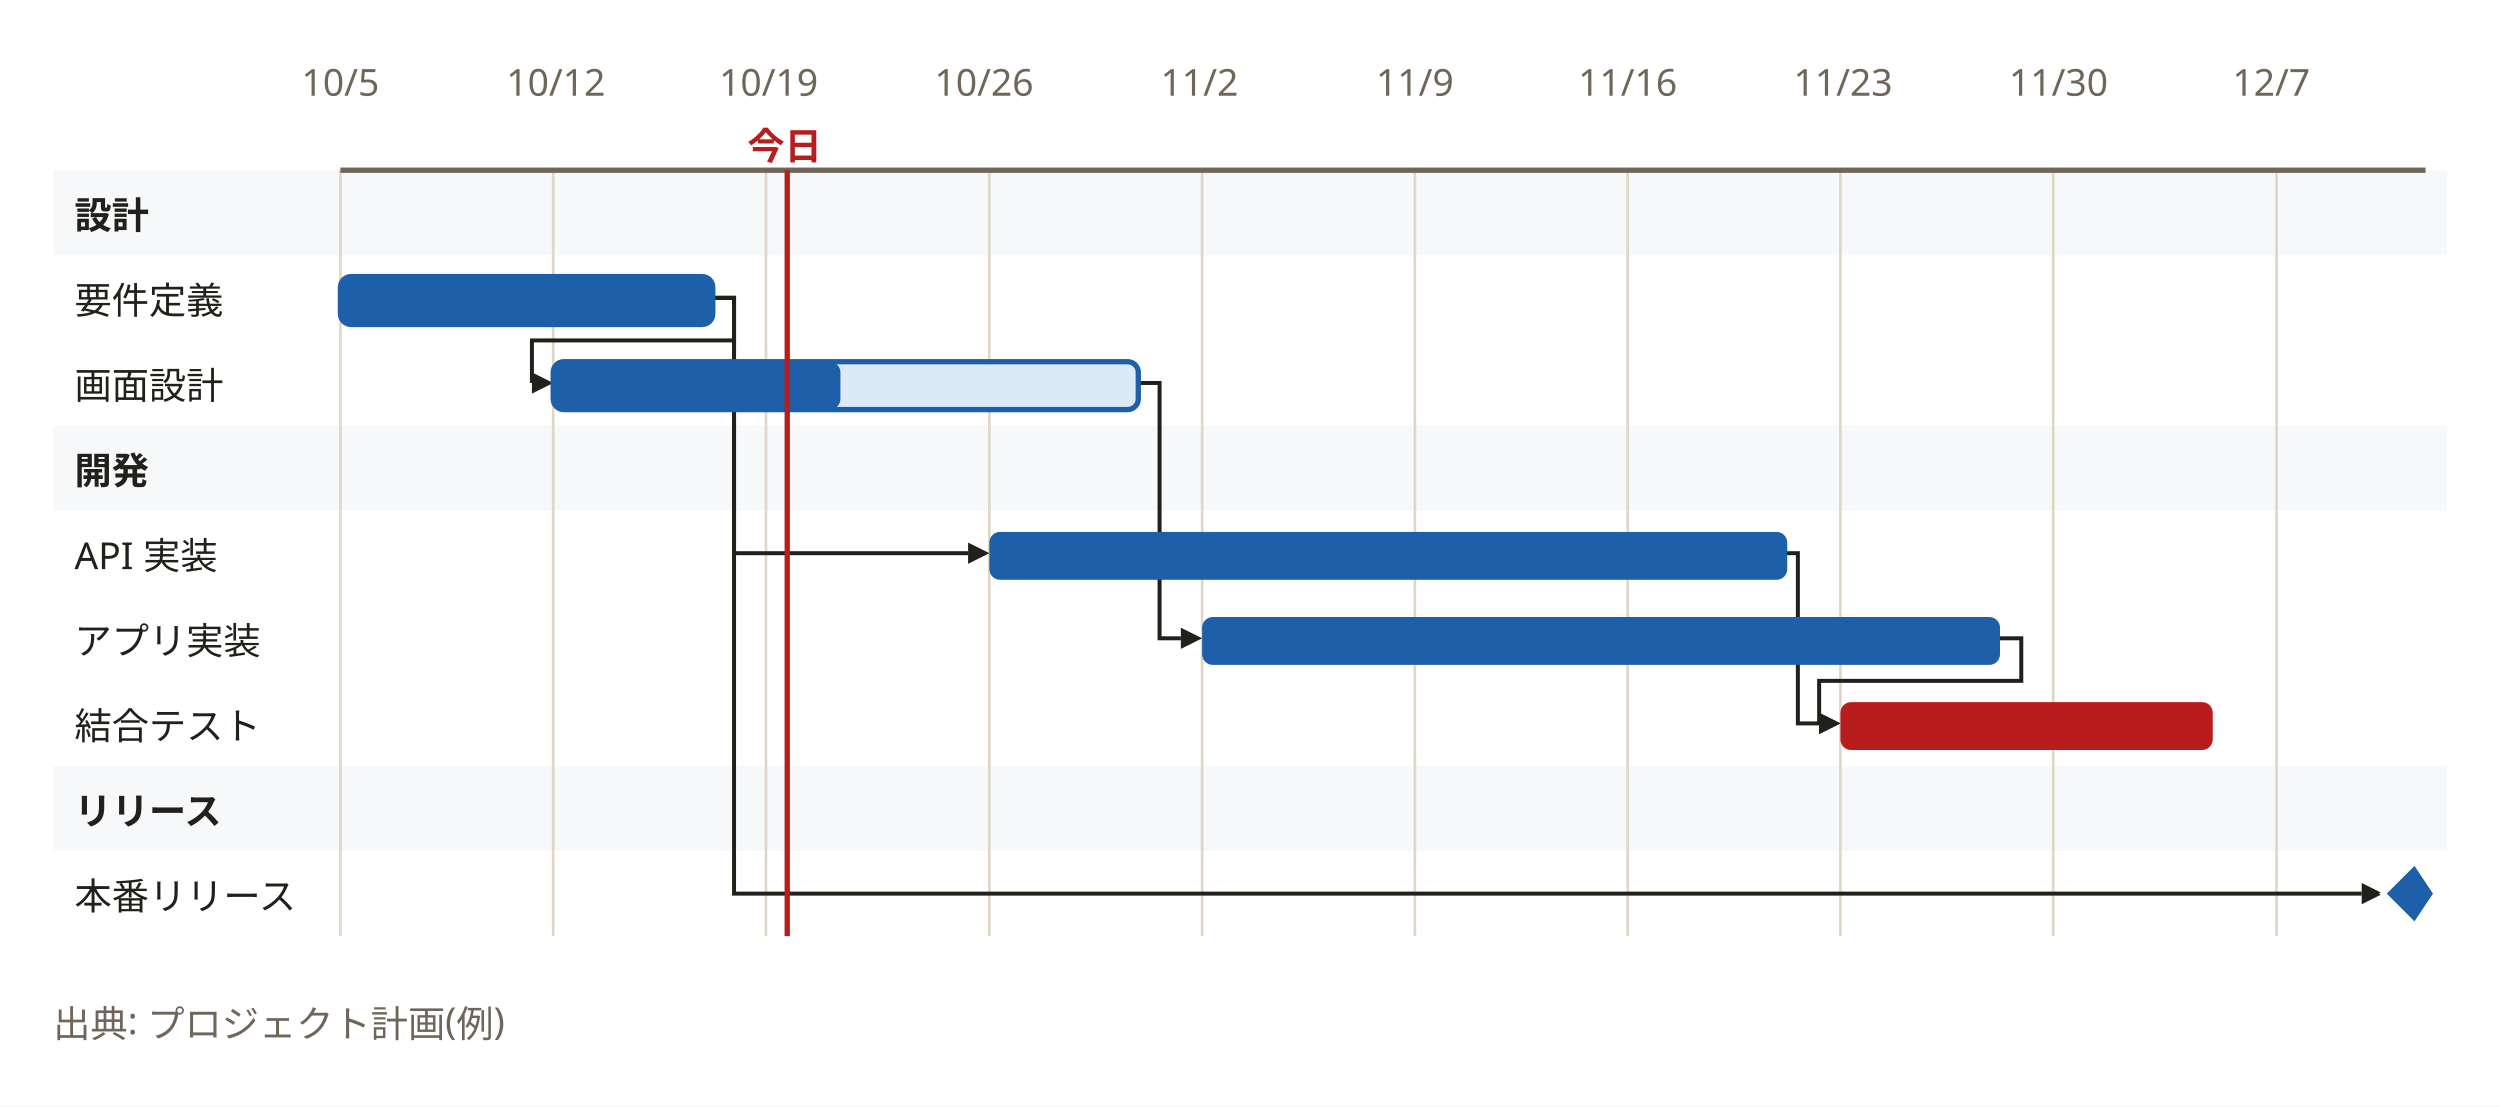
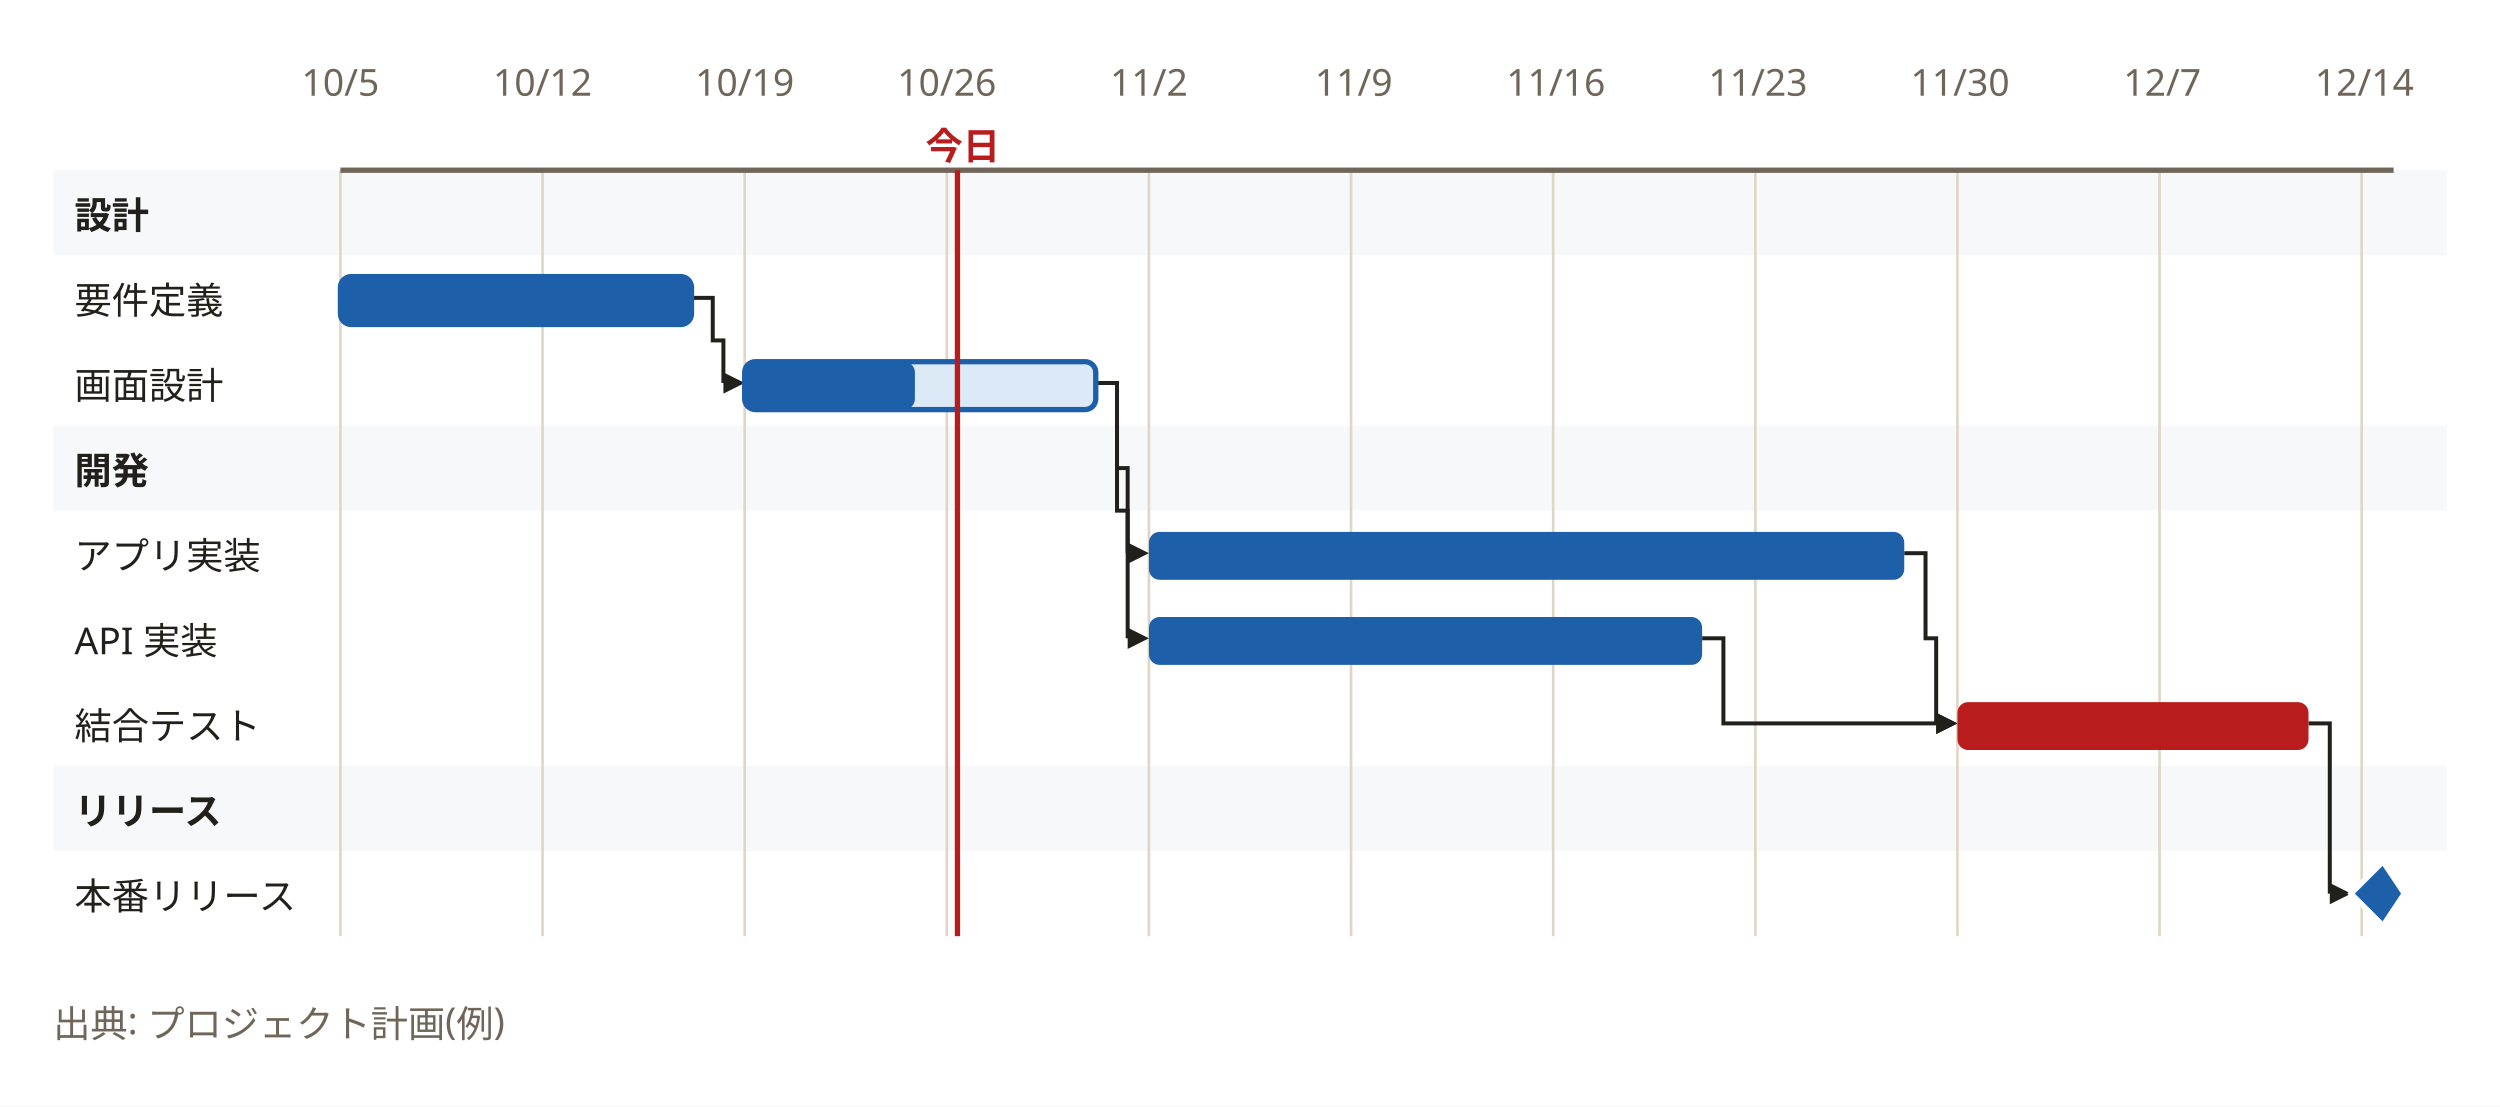
<svg xmlns="http://www.w3.org/2000/svg" width="940" height="416" viewBox="0 0 940 416" role="img" aria-labelledby="svg-title">
  <style>
    text { font-family: 'Hiragino Sans','Hiragino Kaku Gothic ProN','Yu Gothic','YuGothic',Meiryo,'Noto Sans JP',sans-serif; }
    .emoji { font-family: 'Noto Color Emoji','Segoe UI Emoji',sans-serif; }
  </style>
  <rect x="0" y="0" width="940" height="416" fill="#ffffff" />
  <rect x="20" y="64" width="900" height="32" fill="#f6f8fa" />
  <rect x="20" y="160" width="900" height="32" fill="#f6f8fa" />
  <rect x="20" y="288" width="900" height="32" fill="#f6f8fa" />
  <path d="M128,64 V352" fill="none" stroke="#e0d6c5" stroke-width="1" />
-   <path d="M208,64 V352" fill="none" stroke="#e0d6c5" stroke-width="1" />
-   <path d="M288,64 V352" fill="none" stroke="#e0d6c5" stroke-width="1" />
-   <path d="M372,64 V352" fill="none" stroke="#e0d6c5" stroke-width="1" />
-   <path d="M452,64 V352" fill="none" stroke="#e0d6c5" stroke-width="1" />
-   <path d="M532,64 V352" fill="none" stroke="#e0d6c5" stroke-width="1" />
-   <path d="M612,64 V352" fill="none" stroke="#e0d6c5" stroke-width="1" />
-   <path d="M692,64 V352" fill="none" stroke="#e0d6c5" stroke-width="1" />
-   <path d="M772,64 V352" fill="none" stroke="#e0d6c5" stroke-width="1" />
-   <path d="M856,64 V352" fill="none" stroke="#e0d6c5" stroke-width="1" />
-   <path d="M128,64 H912" fill="none" stroke="#6f6659" stroke-width="2" />
-   <path d="M268,112 L276,112 L276,128 L200,128 L200,144 L200,144" fill="none" stroke="#22201b" stroke-width="1.5" />
-   <path d="M208,144 L200,148 L200,140 z" fill="#22201b" />
-   <path d="M268,112 L276,112 L276,208 L364,208" fill="none" stroke="#22201b" stroke-width="1.5" />
-   <path d="M372,208 L364,212 L364,204 z" fill="#22201b" />
-   <path d="M428,144 L436,144 L436,240 L444,240" fill="none" stroke="#22201b" stroke-width="1.5" />
-   <path d="M452,240 L444,244 L444,236 z" fill="#22201b" />
-   <path d="M668,208 L676,208 L676,272 L684,272" fill="none" stroke="#22201b" stroke-width="1.5" />
-   <path d="M692,272 L684,276 L684,268 z" fill="#22201b" />
-   <path d="M752,240 L760,240 L760,256 L684,256 L684,272 L684,272" fill="none" stroke="#22201b" stroke-width="1.5" />
-   <path d="M692,272 L684,276 L684,268 z" fill="#22201b" />
-   <path d="M268,112 L276,112 L276,336 L888,336" fill="none" stroke="#22201b" stroke-width="1.5" />
-   <path d="M896,336 L888,340 L888,332 z" fill="#22201b" />
-   <rect x="128" y="104" width="140" height="18" rx="4" fill="#dce9f7" stroke="#1d5fa8" stroke-width="2" />
-   <rect x="128" y="104" width="140" height="18" rx="4" fill="#1d5fa8" />
-   <rect x="208" y="136" width="220" height="18" rx="4" fill="#dce9f7" stroke="#1d5fa8" stroke-width="2" />
-   <rect x="208" y="136" width="108" height="18" rx="4" fill="#1d5fa8" />
-   <rect x="372" y="200" width="300" height="18" rx="4" fill="#1d5fa8" />
-   <rect x="452" y="232" width="300" height="18" rx="4" fill="#1d5fa8" />
-   <rect x="692" y="264" width="140" height="18" rx="4" fill="#b91c1c" />
-   <path d="M908,324 L916,336 L908,348 L896,336 z" fill="#1d5fa8" stroke="#ffffff" stroke-width="2" />
-   <path d="M296,64 V352" fill="none" stroke="#b91c1c" stroke-width="2" />
+   <path d="M204,64 V352" fill="none" stroke="#e0d6c5" stroke-width="1" />
+   <path d="M280,64 V352" fill="none" stroke="#e0d6c5" stroke-width="1" />
+   <path d="M356,64 V352" fill="none" stroke="#e0d6c5" stroke-width="1" />
+   <path d="M432,64 V352" fill="none" stroke="#e0d6c5" stroke-width="1" />
+   <path d="M508,64 V352" fill="none" stroke="#e0d6c5" stroke-width="1" />
+   <path d="M584,64 V352" fill="none" stroke="#e0d6c5" stroke-width="1" />
+   <path d="M660,64 V352" fill="none" stroke="#e0d6c5" stroke-width="1" />
+   <path d="M736,64 V352" fill="none" stroke="#e0d6c5" stroke-width="1" />
+   <path d="M812,64 V352" fill="none" stroke="#e0d6c5" stroke-width="1" />
+   <path d="M888,64 V352" fill="none" stroke="#e0d6c5" stroke-width="1" />
+   <path d="M128,64 H900" fill="none" stroke="#6f6659" stroke-width="2" />
+   <path d="M260,112 L268,112 L268,128 L272,128 L272,144 L272,144" fill="none" stroke="#22201b" stroke-width="1.5" />
+   <path d="M280,144 L272,148 L272,140 z" fill="#22201b" />
+   <path d="M412,144 L420,144 L420,176 L424,176 L424,208 L424,208" fill="none" stroke="#22201b" stroke-width="1.5" />
+   <path d="M432,208 L424,212 L424,204 z" fill="#22201b" />
+   <path d="M412,144 L420,144 L420,192 L424,192 L424,240 L424,240" fill="none" stroke="#22201b" stroke-width="1.5" />
+   <path d="M432,240 L424,244 L424,236 z" fill="#22201b" />
+   <path d="M640,240 L648,240 L648,272 L728,272" fill="none" stroke="#22201b" stroke-width="1.5" />
+   <path d="M736,272 L728,276 L728,268 z" fill="#22201b" />
+   <path d="M716,208 L724,208 L724,240 L728,240 L728,272 L728,272" fill="none" stroke="#22201b" stroke-width="1.5" />
+   <path d="M736,272 L728,276 L728,268 z" fill="#22201b" />
+   <path d="M868,272 L876,272 L876,304 L876,304 L876,336 L876,336" fill="none" stroke="#22201b" stroke-width="1.5" />
+   <path d="M884,336 L876,340 L876,332 z" fill="#22201b" />
+   <rect x="128" y="104" width="132" height="18" rx="4" fill="#dce9f7" stroke="#1d5fa8" stroke-width="2" />
+   <rect x="128" y="104" width="132" height="18" rx="4" fill="#1d5fa8" />
+   <rect x="280" y="136" width="132" height="18" rx="4" fill="#dce9f7" stroke="#1d5fa8" stroke-width="2" />
+   <rect x="280" y="136" width="64" height="18" rx="4" fill="#1d5fa8" />
+   <rect x="432" y="200" width="284" height="18" rx="4" fill="#1d5fa8" />
+   <rect x="432" y="232" width="208" height="18" rx="4" fill="#1d5fa8" />
+   <rect x="736" y="264" width="132" height="18" rx="4" fill="#b91c1c" />
+   <path d="M896,324 L904,336 L896,348 L884,336 z" fill="#1d5fa8" stroke="#ffffff" stroke-width="2" />
+   <path d="M360,64 V352" fill="none" stroke="#b91c1c" stroke-width="2" />
  <text x="128" y="36" text-anchor="middle" font-size="14" fill="#6f6659">10/5</text>
-   <text x="209" y="36" text-anchor="middle" font-size="14" fill="#6f6659">10/12</text>
-   <text x="289" y="36" text-anchor="middle" font-size="14" fill="#6f6659">10/19</text>
-   <text x="370" y="36" text-anchor="middle" font-size="14" fill="#6f6659">10/26</text>
-   <text x="451" y="36" text-anchor="middle" font-size="14" fill="#6f6659">11/2</text>
-   <text x="532" y="36" text-anchor="middle" font-size="14" fill="#6f6659">11/9</text>
-   <text x="612" y="36" text-anchor="middle" font-size="14" fill="#6f6659">11/16</text>
-   <text x="693" y="36" text-anchor="middle" font-size="14" fill="#6f6659">11/23</text>
-   <text x="774" y="36" text-anchor="middle" font-size="14" fill="#6f6659">11/30</text>
-   <text x="854" y="36" text-anchor="middle" font-size="14" fill="#6f6659">12/7</text>
+   <text x="204" y="36" text-anchor="middle" font-size="14" fill="#6f6659">10/12</text>
+   <text x="280" y="36" text-anchor="middle" font-size="14" fill="#6f6659">10/19</text>
+   <text x="356" y="36" text-anchor="middle" font-size="14" fill="#6f6659">10/26</text>
+   <text x="432" y="36" text-anchor="middle" font-size="14" fill="#6f6659">11/2</text>
+   <text x="509" y="36" text-anchor="middle" font-size="14" fill="#6f6659">11/9</text>
+   <text x="585" y="36" text-anchor="middle" font-size="14" fill="#6f6659">11/16</text>
+   <text x="661" y="36" text-anchor="middle" font-size="14" fill="#6f6659">11/23</text>
+   <text x="737" y="36" text-anchor="middle" font-size="14" fill="#6f6659">11/30</text>
+   <text x="813" y="36" text-anchor="middle" font-size="14" fill="#6f6659">12/7</text>
+   <text x="889" y="36" text-anchor="middle" font-size="14" fill="#6f6659">12/14</text>
  <text x="28" y="86" font-size="14" font-weight="700" fill="#22201b">設計</text>
  <text x="28" y="118" font-size="14" fill="#22201b">要件定義</text>
  <text x="28" y="150" font-size="14" fill="#22201b">画面設計</text>
  <text x="28" y="182" font-size="14" font-weight="700" fill="#22201b">開発</text>
-   <text x="28" y="214" font-size="14" fill="#22201b">API 実装</text>
-   <text x="28" y="246" font-size="14" fill="#22201b">アプリ実装</text>
+   <text x="28" y="214" font-size="14" fill="#22201b">アプリ実装</text>
+   <text x="28" y="246" font-size="14" fill="#22201b">API 実装</text>
  <text x="28" y="278" font-size="14" fill="#22201b">結合テスト</text>
  <text x="28" y="310" font-size="14" font-weight="700" fill="#22201b">リリース</text>
  <text x="28" y="342" font-size="14" fill="#22201b">本番リリース</text>
-   <text x="295" y="60" text-anchor="middle" font-size="14" font-weight="700" fill="#b91c1c">今日</text>
+   <text x="362" y="60" text-anchor="middle" font-size="14" font-weight="700" fill="#b91c1c">今日</text>
  <text x="20" y="390" font-size="14" font-weight="400" fill="#6f6659">出典: プロジェクト計画(例)</text>
</svg>
